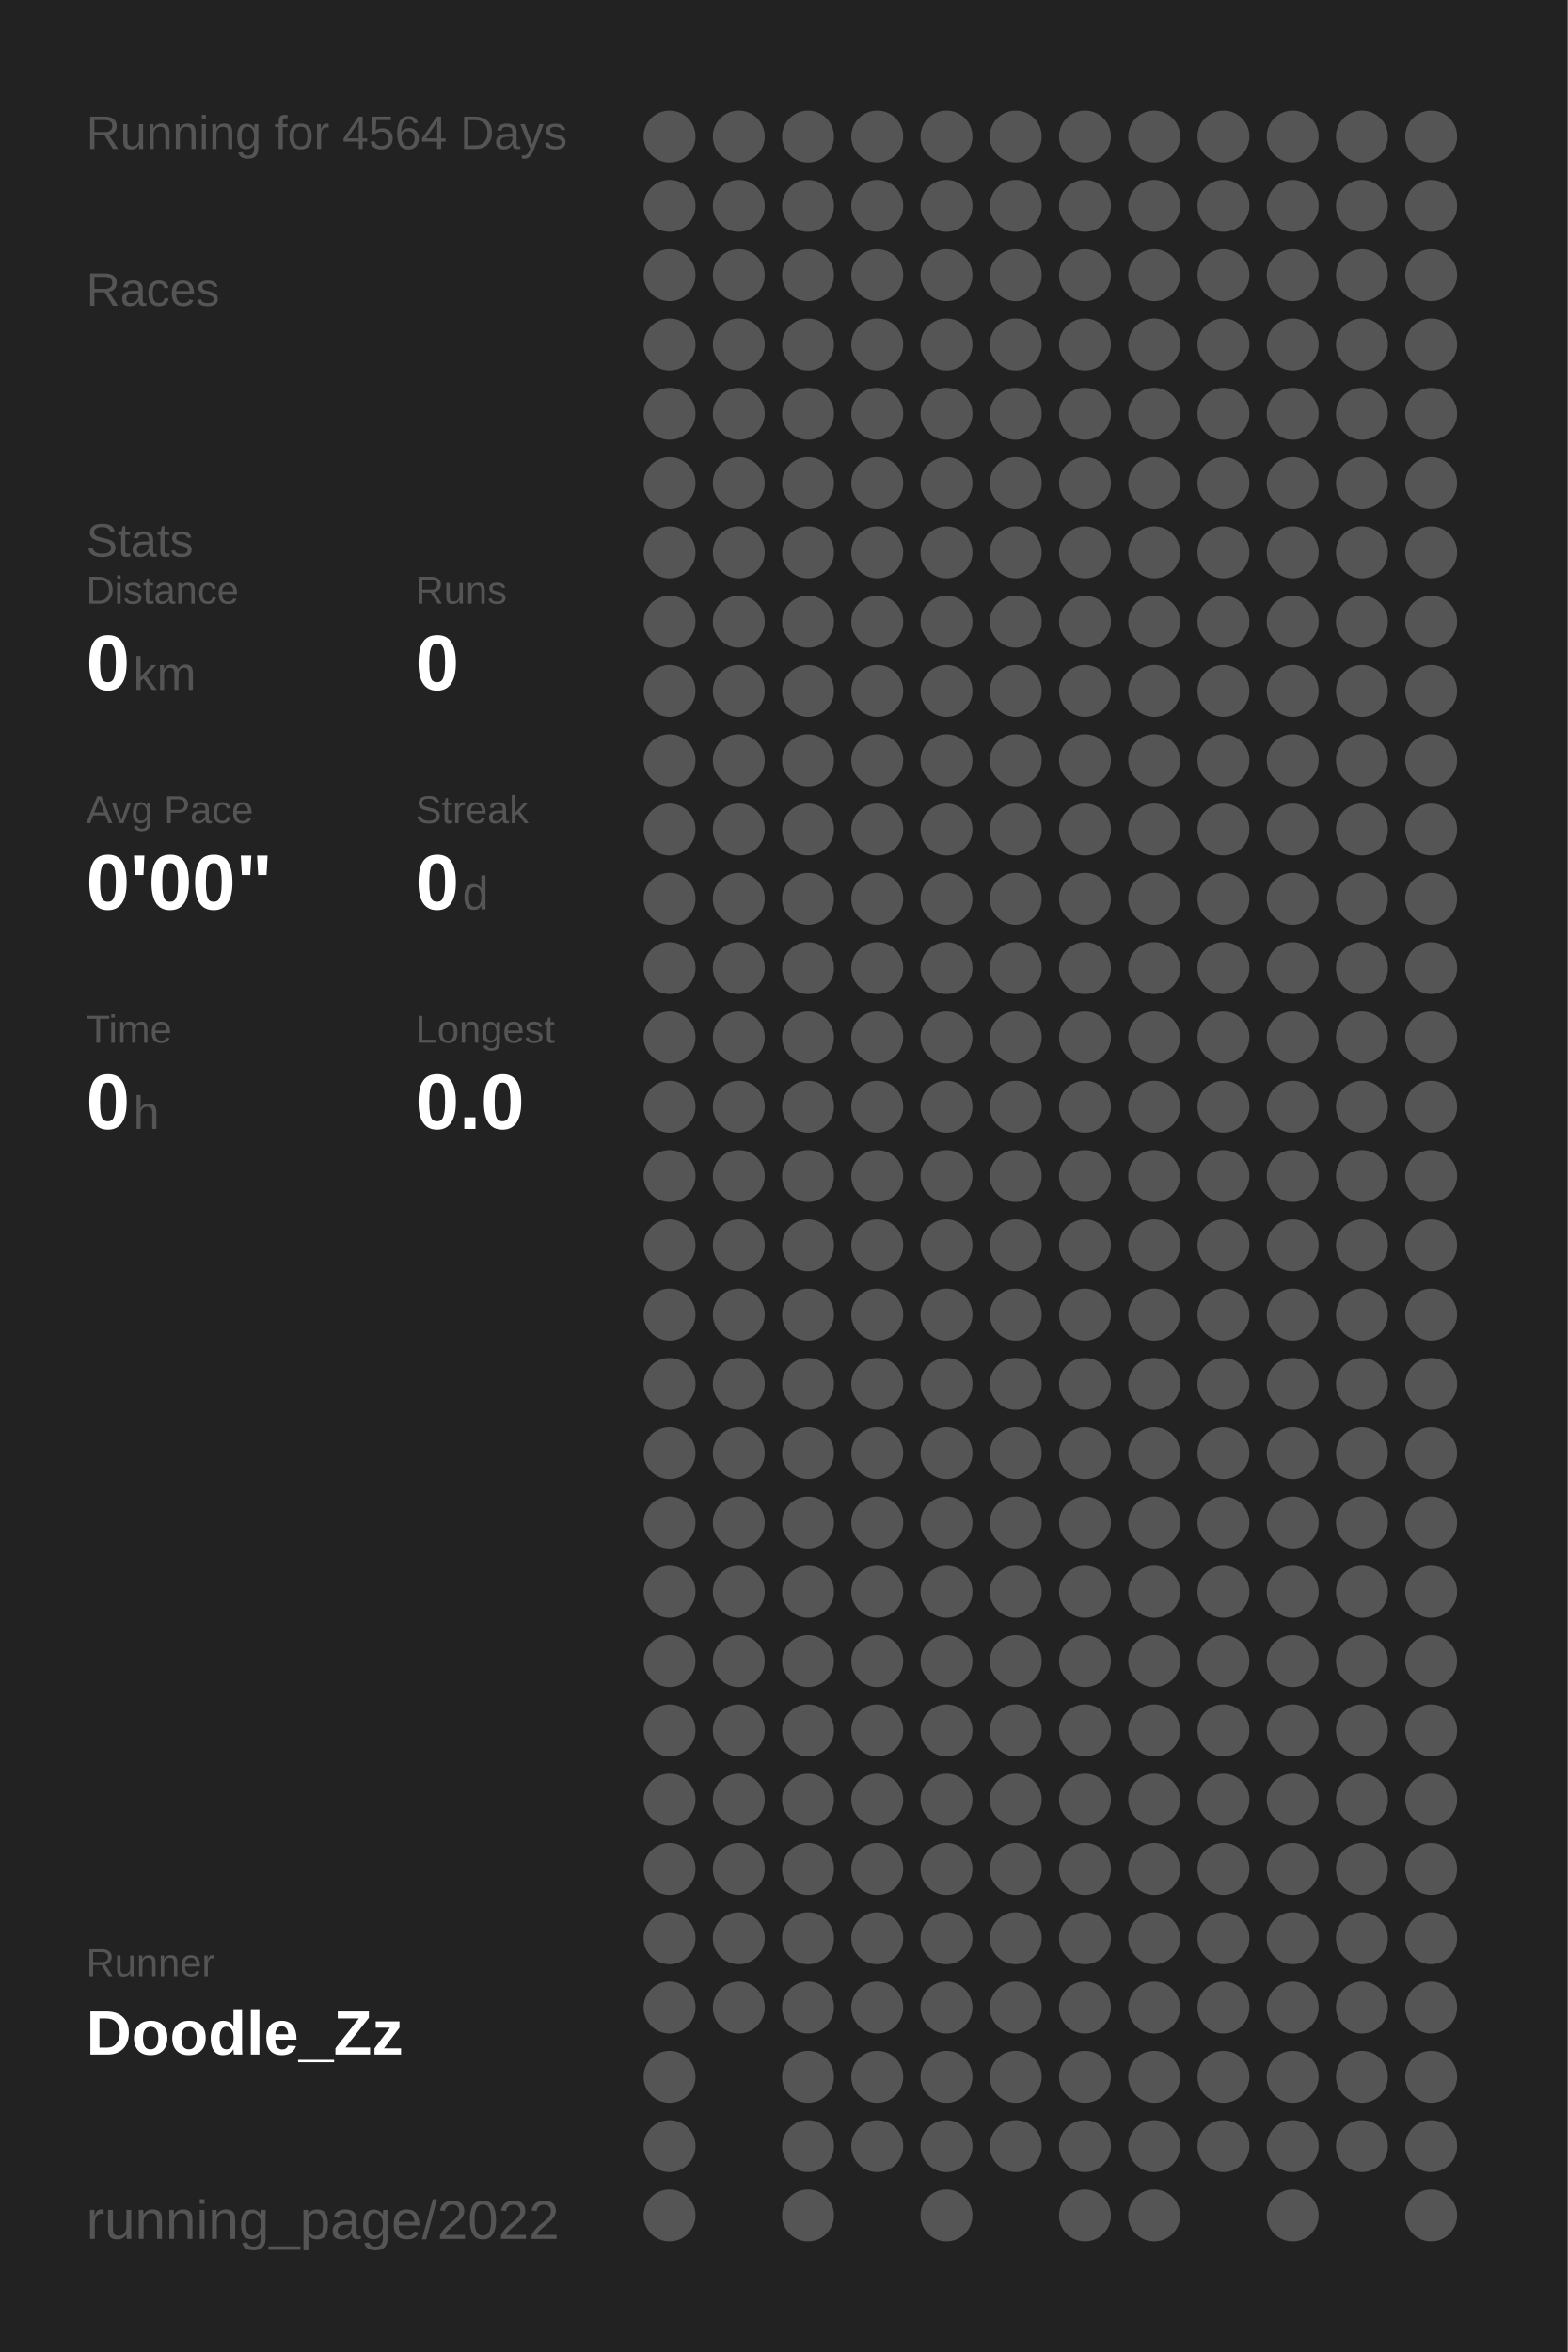
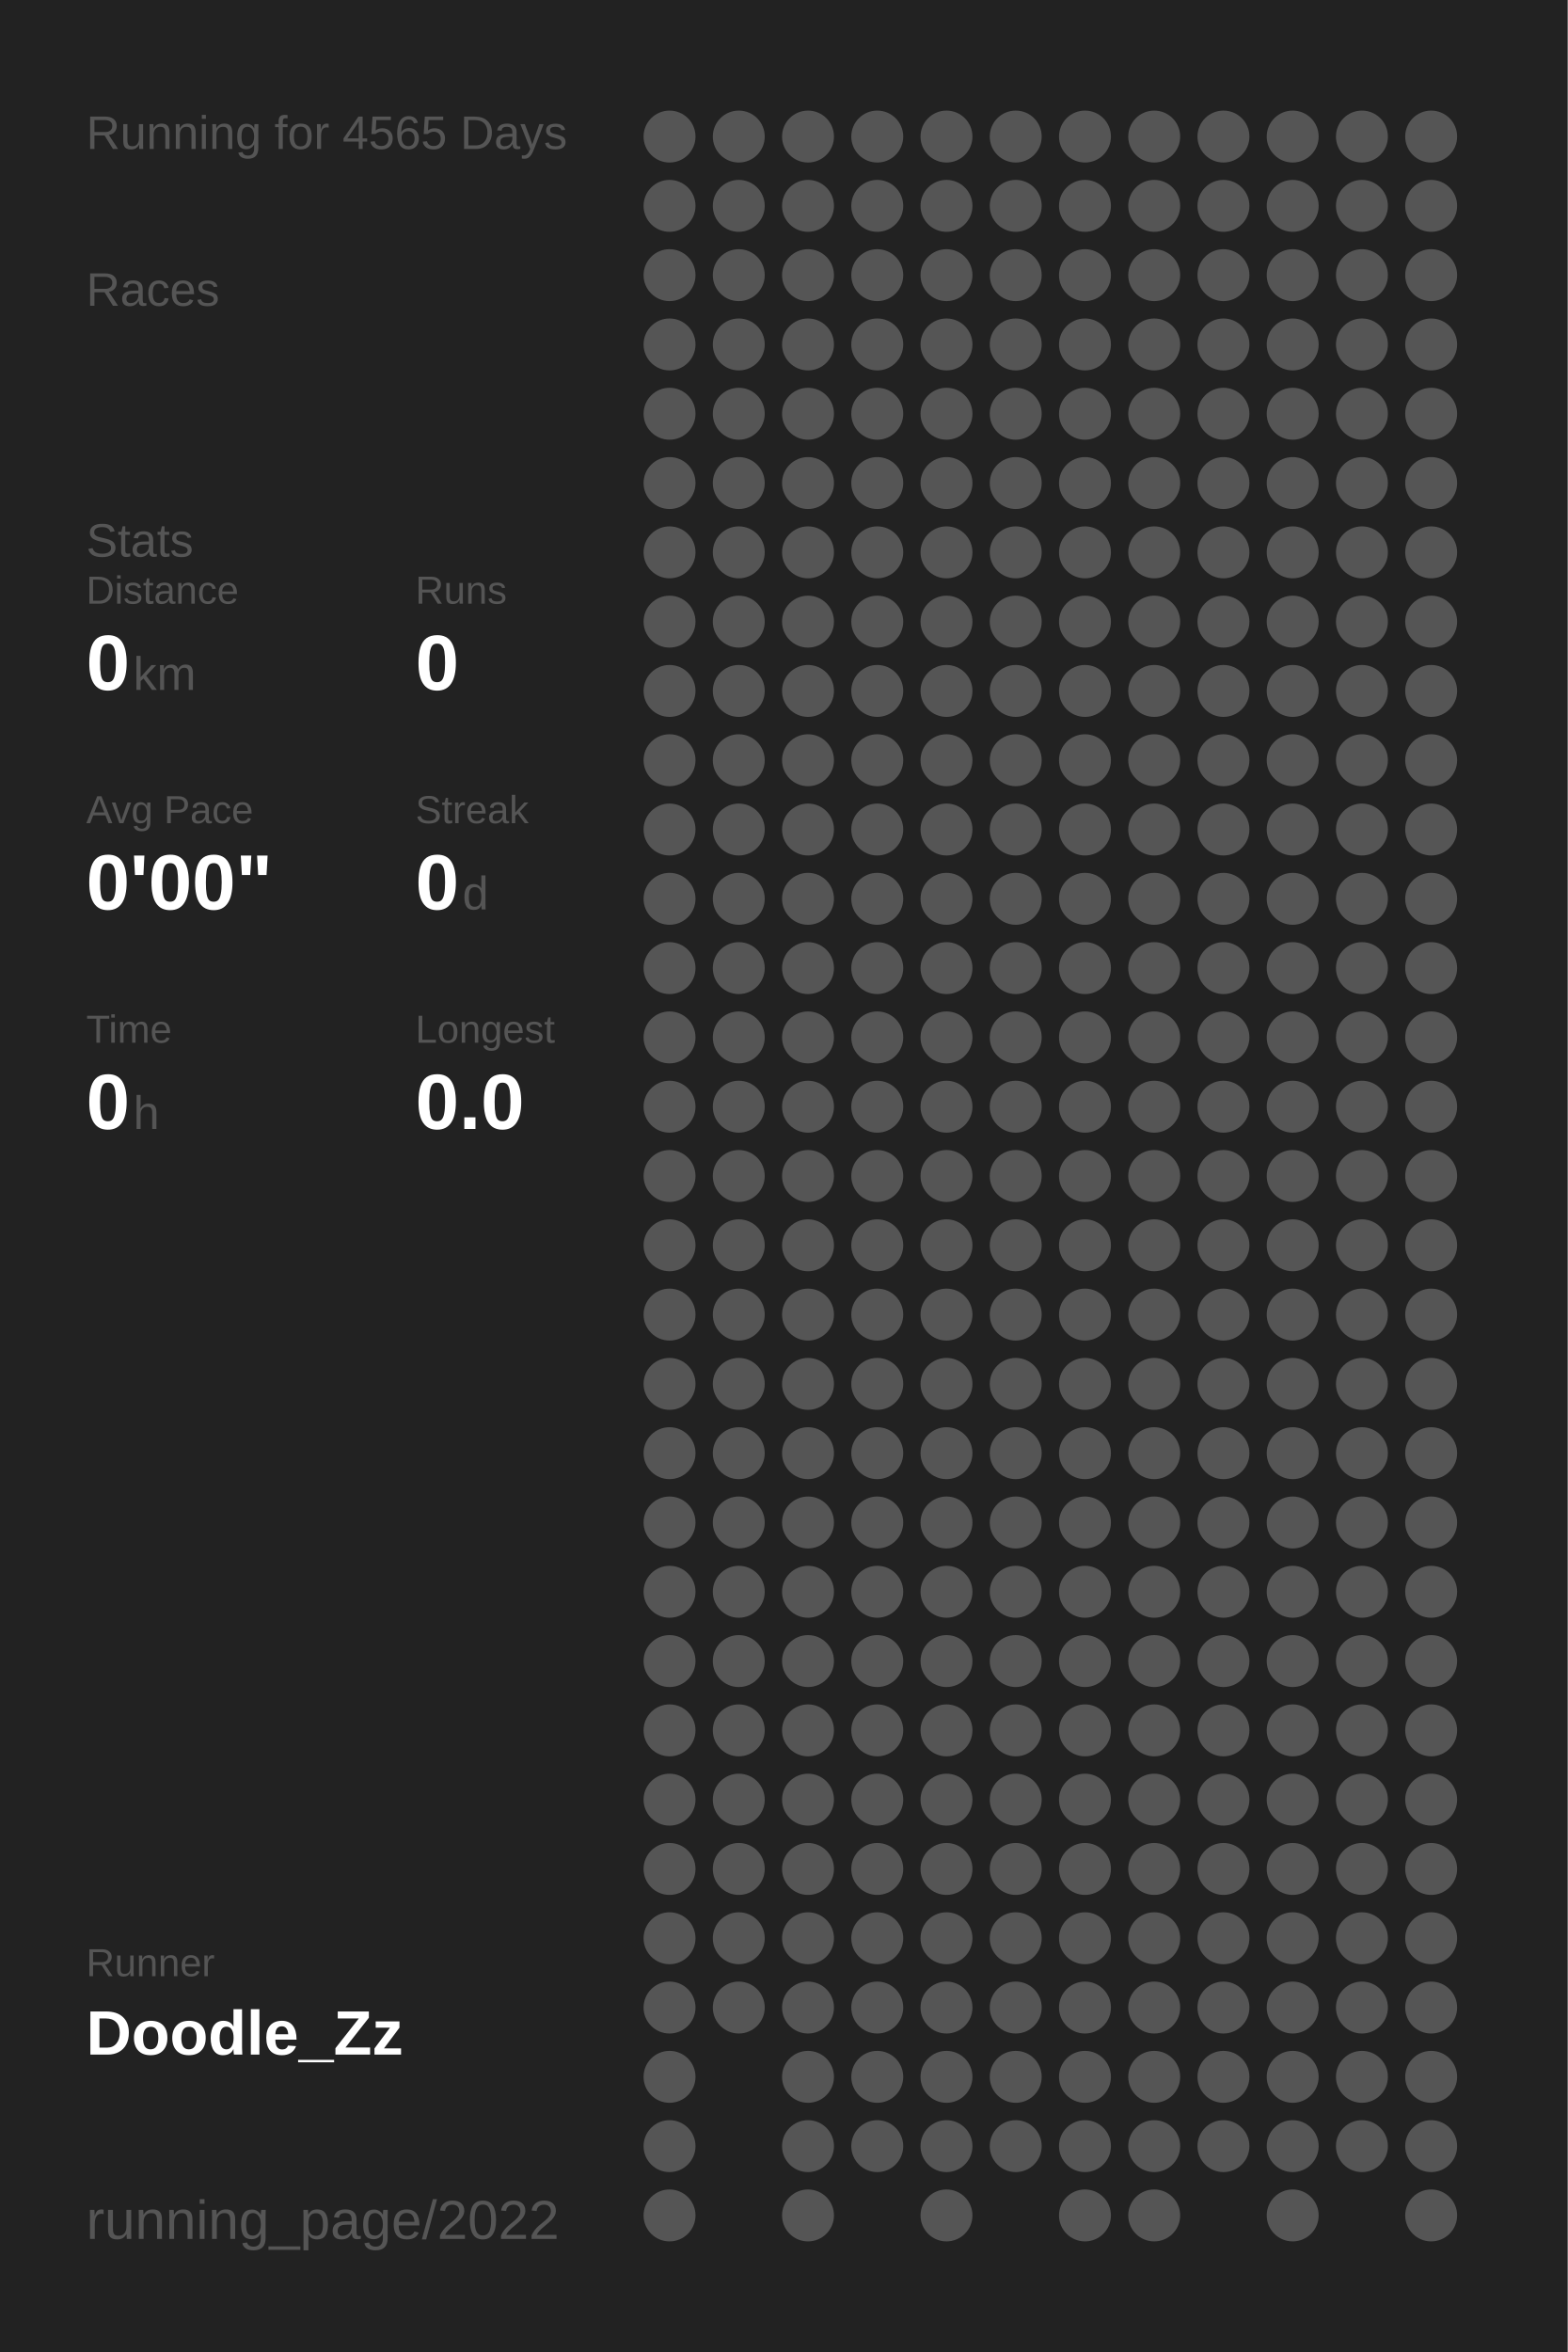
<svg xmlns="http://www.w3.org/2000/svg" baseProfile="full" height="300mm" version="1.1" viewBox="0,0,200,300" width="200mm">
  <defs />
  <rect fill="#222222" height="300" width="200" x="0" y="0" />
-   <text fill="#555555" style="font-size:6px; font-family:Arial;" x="11" y="19">Running for 4564 Days</text>
+   <text fill="#555555" style="font-size:6px; font-family:Arial;" x="11" y="19">Running for 4565 Days</text>
  <text fill="#555555" style="font-size:6px; font-family:Arial;" x="11" y="39">Races</text>
  <text fill="#555555" style="font-size:6px; font-family:Arial;" x="11" y="71">Stats</text>
  <text fill="#555555" style="font-size:5px; font-family:Arial;" x="11" y="77">Distance</text>
  <text fill="#FFFFFF" style="font-size:10px; font-family:Arial; font-weight:bold;" x="11" y="88">0</text>
  <text fill="#555555" style="font-size:6px; font-family:Arial;" x="17" y="88">km</text>
  <text fill="#555555" style="font-size:5px; font-family:Arial;" x="53" y="77">Runs</text>
  <text fill="#FFFFFF" style="font-size:10px; font-family:Arial; font-weight:bold;" x="53" y="88">0</text>
  <text fill="#555555" style="font-size:5px; font-family:Arial;" x="11" y="105">Avg Pace</text>
  <text fill="#FFFFFF" style="font-size:10px; font-family:Arial; font-weight:bold;" x="11" y="116">0'00"</text>
  <text fill="#555555" style="font-size:5px; font-family:Arial;" x="53" y="105">Streak</text>
  <text fill="#FFFFFF" style="font-size:10px; font-family:Arial; font-weight:bold;" x="53" y="116">0</text>
  <text fill="#555555" style="font-size:6px; font-family:Arial;" x="59" y="116">d</text>
  <text fill="#555555" style="font-size:5px; font-family:Arial;" x="11" y="133">Time</text>
  <text fill="#FFFFFF" style="font-size:10px; font-family:Arial; font-weight:bold;" x="11" y="144">0</text>
  <text fill="#555555" style="font-size:6px; font-family:Arial;" x="17" y="144">h</text>
  <text fill="#555555" style="font-size:5px; font-family:Arial;" x="53" y="133">Longest</text>
  <text fill="#FFFFFF" style="font-size:10px; font-family:Arial; font-weight:bold;" x="53" y="144">0.0</text>
  <text fill="#555555" style="font-size:5px; font-family:Arial;" x="11" y="252.065">Runner</text>
  <text fill="#FFFFFF" style="font-size:8px; font-family:Arial; font-weight:bold;" x="11" y="262.065">Doodle_Zz</text>
  <text fill="#555555" style="font-size:7px; font-family:Arial;" x="11" y="285.581">running_page/2022</text>
  <circle cx="85.417" cy="17.419" fill="#555555" r="3.312" />
  <circle cx="85.417" cy="26.258" fill="#555555" r="3.312" />
  <circle cx="85.417" cy="35.097" fill="#555555" r="3.312" />
  <circle cx="85.417" cy="43.935" fill="#555555" r="3.312" />
  <circle cx="85.417" cy="52.774" fill="#555555" r="3.312" />
  <circle cx="85.417" cy="61.613" fill="#555555" r="3.312" />
  <circle cx="85.417" cy="70.452" fill="#555555" r="3.312" />
  <circle cx="85.417" cy="79.29" fill="#555555" r="3.312" />
  <circle cx="85.417" cy="88.129" fill="#555555" r="3.312" />
  <circle cx="85.417" cy="96.968" fill="#555555" r="3.312" />
  <circle cx="85.417" cy="105.806" fill="#555555" r="3.312" />
  <circle cx="85.417" cy="114.645" fill="#555555" r="3.312" />
  <circle cx="85.417" cy="123.484" fill="#555555" r="3.312" />
  <circle cx="85.417" cy="132.323" fill="#555555" r="3.312" />
  <circle cx="85.417" cy="141.161" fill="#555555" r="3.312" />
  <circle cx="85.417" cy="150" fill="#555555" r="3.312" />
  <circle cx="85.417" cy="158.839" fill="#555555" r="3.312" />
  <circle cx="85.417" cy="167.677" fill="#555555" r="3.312" />
  <circle cx="85.417" cy="176.516" fill="#555555" r="3.312" />
  <circle cx="85.417" cy="185.355" fill="#555555" r="3.312" />
  <circle cx="85.417" cy="194.194" fill="#555555" r="3.312" />
  <circle cx="85.417" cy="203.032" fill="#555555" r="3.312" />
  <circle cx="85.417" cy="211.871" fill="#555555" r="3.312" />
  <circle cx="85.417" cy="220.71" fill="#555555" r="3.312" />
  <circle cx="85.417" cy="229.548" fill="#555555" r="3.312" />
  <circle cx="85.417" cy="238.387" fill="#555555" r="3.312" />
  <circle cx="85.417" cy="247.226" fill="#555555" r="3.312" />
  <circle cx="85.417" cy="256.065" fill="#555555" r="3.312" />
  <circle cx="85.417" cy="264.903" fill="#555555" r="3.312" />
  <circle cx="85.417" cy="273.742" fill="#555555" r="3.312" />
  <circle cx="85.417" cy="282.581" fill="#555555" r="3.312" />
  <circle cx="94.25" cy="17.419" fill="#555555" r="3.312" />
  <circle cx="94.25" cy="26.258" fill="#555555" r="3.312" />
  <circle cx="94.25" cy="35.097" fill="#555555" r="3.312" />
  <circle cx="94.25" cy="43.935" fill="#555555" r="3.312" />
  <circle cx="94.25" cy="52.774" fill="#555555" r="3.312" />
  <circle cx="94.25" cy="61.613" fill="#555555" r="3.312" />
  <circle cx="94.25" cy="70.452" fill="#555555" r="3.312" />
  <circle cx="94.25" cy="79.29" fill="#555555" r="3.312" />
  <circle cx="94.25" cy="88.129" fill="#555555" r="3.312" />
  <circle cx="94.25" cy="96.968" fill="#555555" r="3.312" />
  <circle cx="94.25" cy="105.806" fill="#555555" r="3.312" />
  <circle cx="94.25" cy="114.645" fill="#555555" r="3.312" />
  <circle cx="94.25" cy="123.484" fill="#555555" r="3.312" />
  <circle cx="94.25" cy="132.323" fill="#555555" r="3.312" />
  <circle cx="94.25" cy="141.161" fill="#555555" r="3.312" />
  <circle cx="94.25" cy="150" fill="#555555" r="3.312" />
  <circle cx="94.25" cy="158.839" fill="#555555" r="3.312" />
  <circle cx="94.25" cy="167.677" fill="#555555" r="3.312" />
  <circle cx="94.25" cy="176.516" fill="#555555" r="3.312" />
  <circle cx="94.25" cy="185.355" fill="#555555" r="3.312" />
  <circle cx="94.25" cy="194.194" fill="#555555" r="3.312" />
  <circle cx="94.25" cy="203.032" fill="#555555" r="3.312" />
  <circle cx="94.25" cy="211.871" fill="#555555" r="3.312" />
  <circle cx="94.25" cy="220.71" fill="#555555" r="3.312" />
  <circle cx="94.25" cy="229.548" fill="#555555" r="3.312" />
  <circle cx="94.25" cy="238.387" fill="#555555" r="3.312" />
  <circle cx="94.25" cy="247.226" fill="#555555" r="3.312" />
  <circle cx="94.25" cy="256.065" fill="#555555" r="3.312" />
  <circle cx="103.083" cy="17.419" fill="#555555" r="3.312" />
  <circle cx="103.083" cy="26.258" fill="#555555" r="3.312" />
  <circle cx="103.083" cy="35.097" fill="#555555" r="3.312" />
  <circle cx="103.083" cy="43.935" fill="#555555" r="3.312" />
  <circle cx="103.083" cy="52.774" fill="#555555" r="3.312" />
  <circle cx="103.083" cy="61.613" fill="#555555" r="3.312" />
  <circle cx="103.083" cy="70.452" fill="#555555" r="3.312" />
  <circle cx="103.083" cy="79.29" fill="#555555" r="3.312" />
  <circle cx="103.083" cy="88.129" fill="#555555" r="3.312" />
  <circle cx="103.083" cy="96.968" fill="#555555" r="3.312" />
  <circle cx="103.083" cy="105.806" fill="#555555" r="3.312" />
  <circle cx="103.083" cy="114.645" fill="#555555" r="3.312" />
  <circle cx="103.083" cy="123.484" fill="#555555" r="3.312" />
  <circle cx="103.083" cy="132.323" fill="#555555" r="3.312" />
  <circle cx="103.083" cy="141.161" fill="#555555" r="3.312" />
  <circle cx="103.083" cy="150" fill="#555555" r="3.312" />
  <circle cx="103.083" cy="158.839" fill="#555555" r="3.312" />
  <circle cx="103.083" cy="167.677" fill="#555555" r="3.312" />
  <circle cx="103.083" cy="176.516" fill="#555555" r="3.312" />
  <circle cx="103.083" cy="185.355" fill="#555555" r="3.312" />
  <circle cx="103.083" cy="194.194" fill="#555555" r="3.312" />
  <circle cx="103.083" cy="203.032" fill="#555555" r="3.312" />
  <circle cx="103.083" cy="211.871" fill="#555555" r="3.312" />
  <circle cx="103.083" cy="220.71" fill="#555555" r="3.312" />
  <circle cx="103.083" cy="229.548" fill="#555555" r="3.312" />
  <circle cx="103.083" cy="238.387" fill="#555555" r="3.312" />
  <circle cx="103.083" cy="247.226" fill="#555555" r="3.312" />
  <circle cx="103.083" cy="256.065" fill="#555555" r="3.312" />
  <circle cx="103.083" cy="264.903" fill="#555555" r="3.312" />
  <circle cx="103.083" cy="273.742" fill="#555555" r="3.312" />
  <circle cx="103.083" cy="282.581" fill="#555555" r="3.312" />
  <circle cx="111.917" cy="17.419" fill="#555555" r="3.312" />
  <circle cx="111.917" cy="26.258" fill="#555555" r="3.312" />
  <circle cx="111.917" cy="35.097" fill="#555555" r="3.312" />
  <circle cx="111.917" cy="43.935" fill="#555555" r="3.312" />
  <circle cx="111.917" cy="52.774" fill="#555555" r="3.312" />
  <circle cx="111.917" cy="61.613" fill="#555555" r="3.312" />
  <circle cx="111.917" cy="70.452" fill="#555555" r="3.312" />
  <circle cx="111.917" cy="79.29" fill="#555555" r="3.312" />
  <circle cx="111.917" cy="88.129" fill="#555555" r="3.312" />
  <circle cx="111.917" cy="96.968" fill="#555555" r="3.312" />
  <circle cx="111.917" cy="105.806" fill="#555555" r="3.312" />
  <circle cx="111.917" cy="114.645" fill="#555555" r="3.312" />
  <circle cx="111.917" cy="123.484" fill="#555555" r="3.312" />
  <circle cx="111.917" cy="132.323" fill="#555555" r="3.312" />
  <circle cx="111.917" cy="141.161" fill="#555555" r="3.312" />
  <circle cx="111.917" cy="150" fill="#555555" r="3.312" />
  <circle cx="111.917" cy="158.839" fill="#555555" r="3.312" />
  <circle cx="111.917" cy="167.677" fill="#555555" r="3.312" />
  <circle cx="111.917" cy="176.516" fill="#555555" r="3.312" />
  <circle cx="111.917" cy="185.355" fill="#555555" r="3.312" />
  <circle cx="111.917" cy="194.194" fill="#555555" r="3.312" />
  <circle cx="111.917" cy="203.032" fill="#555555" r="3.312" />
  <circle cx="111.917" cy="211.871" fill="#555555" r="3.312" />
  <circle cx="111.917" cy="220.71" fill="#555555" r="3.312" />
  <circle cx="111.917" cy="229.548" fill="#555555" r="3.312" />
  <circle cx="111.917" cy="238.387" fill="#555555" r="3.312" />
  <circle cx="111.917" cy="247.226" fill="#555555" r="3.312" />
  <circle cx="111.917" cy="256.065" fill="#555555" r="3.312" />
  <circle cx="111.917" cy="264.903" fill="#555555" r="3.312" />
  <circle cx="111.917" cy="273.742" fill="#555555" r="3.312" />
  <circle cx="120.75" cy="17.419" fill="#555555" r="3.312" />
  <circle cx="120.75" cy="26.258" fill="#555555" r="3.312" />
  <circle cx="120.75" cy="35.097" fill="#555555" r="3.312" />
  <circle cx="120.75" cy="43.935" fill="#555555" r="3.312" />
  <circle cx="120.75" cy="52.774" fill="#555555" r="3.312" />
  <circle cx="120.75" cy="61.613" fill="#555555" r="3.312" />
  <circle cx="120.75" cy="70.452" fill="#555555" r="3.312" />
  <circle cx="120.75" cy="79.29" fill="#555555" r="3.312" />
  <circle cx="120.75" cy="88.129" fill="#555555" r="3.312" />
  <circle cx="120.75" cy="96.968" fill="#555555" r="3.312" />
  <circle cx="120.75" cy="105.806" fill="#555555" r="3.312" />
  <circle cx="120.75" cy="114.645" fill="#555555" r="3.312" />
  <circle cx="120.75" cy="123.484" fill="#555555" r="3.312" />
  <circle cx="120.75" cy="132.323" fill="#555555" r="3.312" />
  <circle cx="120.75" cy="141.161" fill="#555555" r="3.312" />
  <circle cx="120.75" cy="150" fill="#555555" r="3.312" />
  <circle cx="120.75" cy="158.839" fill="#555555" r="3.312" />
  <circle cx="120.75" cy="167.677" fill="#555555" r="3.312" />
  <circle cx="120.75" cy="176.516" fill="#555555" r="3.312" />
  <circle cx="120.75" cy="185.355" fill="#555555" r="3.312" />
  <circle cx="120.75" cy="194.194" fill="#555555" r="3.312" />
  <circle cx="120.75" cy="203.032" fill="#555555" r="3.312" />
  <circle cx="120.75" cy="211.871" fill="#555555" r="3.312" />
  <circle cx="120.75" cy="220.71" fill="#555555" r="3.312" />
  <circle cx="120.75" cy="229.548" fill="#555555" r="3.312" />
  <circle cx="120.75" cy="238.387" fill="#555555" r="3.312" />
  <circle cx="120.75" cy="247.226" fill="#555555" r="3.312" />
  <circle cx="120.75" cy="256.065" fill="#555555" r="3.312" />
  <circle cx="120.75" cy="264.903" fill="#555555" r="3.312" />
  <circle cx="120.75" cy="273.742" fill="#555555" r="3.312" />
  <circle cx="120.75" cy="282.581" fill="#555555" r="3.312" />
  <circle cx="129.583" cy="17.419" fill="#555555" r="3.312" />
  <circle cx="129.583" cy="26.258" fill="#555555" r="3.312" />
  <circle cx="129.583" cy="35.097" fill="#555555" r="3.312" />
  <circle cx="129.583" cy="43.935" fill="#555555" r="3.312" />
  <circle cx="129.583" cy="52.774" fill="#555555" r="3.312" />
  <circle cx="129.583" cy="61.613" fill="#555555" r="3.312" />
  <circle cx="129.583" cy="70.452" fill="#555555" r="3.312" />
  <circle cx="129.583" cy="79.29" fill="#555555" r="3.312" />
  <circle cx="129.583" cy="88.129" fill="#555555" r="3.312" />
  <circle cx="129.583" cy="96.968" fill="#555555" r="3.312" />
  <circle cx="129.583" cy="105.806" fill="#555555" r="3.312" />
  <circle cx="129.583" cy="114.645" fill="#555555" r="3.312" />
  <circle cx="129.583" cy="123.484" fill="#555555" r="3.312" />
  <circle cx="129.583" cy="132.323" fill="#555555" r="3.312" />
  <circle cx="129.583" cy="141.161" fill="#555555" r="3.312" />
  <circle cx="129.583" cy="150" fill="#555555" r="3.312" />
  <circle cx="129.583" cy="158.839" fill="#555555" r="3.312" />
  <circle cx="129.583" cy="167.677" fill="#555555" r="3.312" />
  <circle cx="129.583" cy="176.516" fill="#555555" r="3.312" />
  <circle cx="129.583" cy="185.355" fill="#555555" r="3.312" />
  <circle cx="129.583" cy="194.194" fill="#555555" r="3.312" />
  <circle cx="129.583" cy="203.032" fill="#555555" r="3.312" />
  <circle cx="129.583" cy="211.871" fill="#555555" r="3.312" />
  <circle cx="129.583" cy="220.71" fill="#555555" r="3.312" />
  <circle cx="129.583" cy="229.548" fill="#555555" r="3.312" />
  <circle cx="129.583" cy="238.387" fill="#555555" r="3.312" />
  <circle cx="129.583" cy="247.226" fill="#555555" r="3.312" />
  <circle cx="129.583" cy="256.065" fill="#555555" r="3.312" />
  <circle cx="129.583" cy="264.903" fill="#555555" r="3.312" />
  <circle cx="129.583" cy="273.742" fill="#555555" r="3.312" />
  <circle cx="138.417" cy="17.419" fill="#555555" r="3.312" />
  <circle cx="138.417" cy="26.258" fill="#555555" r="3.312" />
  <circle cx="138.417" cy="35.097" fill="#555555" r="3.312" />
  <circle cx="138.417" cy="43.935" fill="#555555" r="3.312" />
  <circle cx="138.417" cy="52.774" fill="#555555" r="3.312" />
  <circle cx="138.417" cy="61.613" fill="#555555" r="3.312" />
  <circle cx="138.417" cy="70.452" fill="#555555" r="3.312" />
  <circle cx="138.417" cy="79.29" fill="#555555" r="3.312" />
  <circle cx="138.417" cy="88.129" fill="#555555" r="3.312" />
  <circle cx="138.417" cy="96.968" fill="#555555" r="3.312" />
  <circle cx="138.417" cy="105.806" fill="#555555" r="3.312" />
  <circle cx="138.417" cy="114.645" fill="#555555" r="3.312" />
  <circle cx="138.417" cy="123.484" fill="#555555" r="3.312" />
  <circle cx="138.417" cy="132.323" fill="#555555" r="3.312" />
  <circle cx="138.417" cy="141.161" fill="#555555" r="3.312" />
  <circle cx="138.417" cy="150" fill="#555555" r="3.312" />
  <circle cx="138.417" cy="158.839" fill="#555555" r="3.312" />
  <circle cx="138.417" cy="167.677" fill="#555555" r="3.312" />
  <circle cx="138.417" cy="176.516" fill="#555555" r="3.312" />
  <circle cx="138.417" cy="185.355" fill="#555555" r="3.312" />
  <circle cx="138.417" cy="194.194" fill="#555555" r="3.312" />
  <circle cx="138.417" cy="203.032" fill="#555555" r="3.312" />
  <circle cx="138.417" cy="211.871" fill="#555555" r="3.312" />
  <circle cx="138.417" cy="220.71" fill="#555555" r="3.312" />
  <circle cx="138.417" cy="229.548" fill="#555555" r="3.312" />
  <circle cx="138.417" cy="238.387" fill="#555555" r="3.312" />
  <circle cx="138.417" cy="247.226" fill="#555555" r="3.312" />
  <circle cx="138.417" cy="256.065" fill="#555555" r="3.312" />
  <circle cx="138.417" cy="264.903" fill="#555555" r="3.312" />
  <circle cx="138.417" cy="273.742" fill="#555555" r="3.312" />
  <circle cx="138.417" cy="282.581" fill="#555555" r="3.312" />
  <circle cx="147.25" cy="17.419" fill="#555555" r="3.312" />
  <circle cx="147.25" cy="26.258" fill="#555555" r="3.312" />
  <circle cx="147.25" cy="35.097" fill="#555555" r="3.312" />
  <circle cx="147.25" cy="43.935" fill="#555555" r="3.312" />
  <circle cx="147.25" cy="52.774" fill="#555555" r="3.312" />
  <circle cx="147.25" cy="61.613" fill="#555555" r="3.312" />
  <circle cx="147.25" cy="70.452" fill="#555555" r="3.312" />
  <circle cx="147.25" cy="79.29" fill="#555555" r="3.312" />
  <circle cx="147.25" cy="88.129" fill="#555555" r="3.312" />
  <circle cx="147.25" cy="96.968" fill="#555555" r="3.312" />
  <circle cx="147.25" cy="105.806" fill="#555555" r="3.312" />
  <circle cx="147.25" cy="114.645" fill="#555555" r="3.312" />
  <circle cx="147.25" cy="123.484" fill="#555555" r="3.312" />
  <circle cx="147.25" cy="132.323" fill="#555555" r="3.312" />
  <circle cx="147.25" cy="141.161" fill="#555555" r="3.312" />
  <circle cx="147.25" cy="150" fill="#555555" r="3.312" />
  <circle cx="147.25" cy="158.839" fill="#555555" r="3.312" />
  <circle cx="147.25" cy="167.677" fill="#555555" r="3.312" />
  <circle cx="147.25" cy="176.516" fill="#555555" r="3.312" />
  <circle cx="147.25" cy="185.355" fill="#555555" r="3.312" />
  <circle cx="147.25" cy="194.194" fill="#555555" r="3.312" />
  <circle cx="147.25" cy="203.032" fill="#555555" r="3.312" />
  <circle cx="147.25" cy="211.871" fill="#555555" r="3.312" />
  <circle cx="147.25" cy="220.71" fill="#555555" r="3.312" />
  <circle cx="147.25" cy="229.548" fill="#555555" r="3.312" />
  <circle cx="147.25" cy="238.387" fill="#555555" r="3.312" />
  <circle cx="147.25" cy="247.226" fill="#555555" r="3.312" />
  <circle cx="147.25" cy="256.065" fill="#555555" r="3.312" />
  <circle cx="147.25" cy="264.903" fill="#555555" r="3.312" />
  <circle cx="147.25" cy="273.742" fill="#555555" r="3.312" />
  <circle cx="147.25" cy="282.581" fill="#555555" r="3.312" />
  <circle cx="156.083" cy="17.419" fill="#555555" r="3.312" />
  <circle cx="156.083" cy="26.258" fill="#555555" r="3.312" />
  <circle cx="156.083" cy="35.097" fill="#555555" r="3.312" />
  <circle cx="156.083" cy="43.935" fill="#555555" r="3.312" />
  <circle cx="156.083" cy="52.774" fill="#555555" r="3.312" />
  <circle cx="156.083" cy="61.613" fill="#555555" r="3.312" />
  <circle cx="156.083" cy="70.452" fill="#555555" r="3.312" />
  <circle cx="156.083" cy="79.29" fill="#555555" r="3.312" />
  <circle cx="156.083" cy="88.129" fill="#555555" r="3.312" />
  <circle cx="156.083" cy="96.968" fill="#555555" r="3.312" />
  <circle cx="156.083" cy="105.806" fill="#555555" r="3.312" />
  <circle cx="156.083" cy="114.645" fill="#555555" r="3.312" />
  <circle cx="156.083" cy="123.484" fill="#555555" r="3.312" />
  <circle cx="156.083" cy="132.323" fill="#555555" r="3.312" />
  <circle cx="156.083" cy="141.161" fill="#555555" r="3.312" />
  <circle cx="156.083" cy="150" fill="#555555" r="3.312" />
  <circle cx="156.083" cy="158.839" fill="#555555" r="3.312" />
  <circle cx="156.083" cy="167.677" fill="#555555" r="3.312" />
  <circle cx="156.083" cy="176.516" fill="#555555" r="3.312" />
  <circle cx="156.083" cy="185.355" fill="#555555" r="3.312" />
  <circle cx="156.083" cy="194.194" fill="#555555" r="3.312" />
  <circle cx="156.083" cy="203.032" fill="#555555" r="3.312" />
  <circle cx="156.083" cy="211.871" fill="#555555" r="3.312" />
  <circle cx="156.083" cy="220.71" fill="#555555" r="3.312" />
  <circle cx="156.083" cy="229.548" fill="#555555" r="3.312" />
  <circle cx="156.083" cy="238.387" fill="#555555" r="3.312" />
  <circle cx="156.083" cy="247.226" fill="#555555" r="3.312" />
  <circle cx="156.083" cy="256.065" fill="#555555" r="3.312" />
  <circle cx="156.083" cy="264.903" fill="#555555" r="3.312" />
  <circle cx="156.083" cy="273.742" fill="#555555" r="3.312" />
  <circle cx="164.917" cy="17.419" fill="#555555" r="3.312" />
  <circle cx="164.917" cy="26.258" fill="#555555" r="3.312" />
  <circle cx="164.917" cy="35.097" fill="#555555" r="3.312" />
  <circle cx="164.917" cy="43.935" fill="#555555" r="3.312" />
  <circle cx="164.917" cy="52.774" fill="#555555" r="3.312" />
  <circle cx="164.917" cy="61.613" fill="#555555" r="3.312" />
  <circle cx="164.917" cy="70.452" fill="#555555" r="3.312" />
  <circle cx="164.917" cy="79.29" fill="#555555" r="3.312" />
  <circle cx="164.917" cy="88.129" fill="#555555" r="3.312" />
  <circle cx="164.917" cy="96.968" fill="#555555" r="3.312" />
  <circle cx="164.917" cy="105.806" fill="#555555" r="3.312" />
  <circle cx="164.917" cy="114.645" fill="#555555" r="3.312" />
  <circle cx="164.917" cy="123.484" fill="#555555" r="3.312" />
  <circle cx="164.917" cy="132.323" fill="#555555" r="3.312" />
  <circle cx="164.917" cy="141.161" fill="#555555" r="3.312" />
  <circle cx="164.917" cy="150" fill="#555555" r="3.312" />
  <circle cx="164.917" cy="158.839" fill="#555555" r="3.312" />
  <circle cx="164.917" cy="167.677" fill="#555555" r="3.312" />
  <circle cx="164.917" cy="176.516" fill="#555555" r="3.312" />
  <circle cx="164.917" cy="185.355" fill="#555555" r="3.312" />
  <circle cx="164.917" cy="194.194" fill="#555555" r="3.312" />
  <circle cx="164.917" cy="203.032" fill="#555555" r="3.312" />
  <circle cx="164.917" cy="211.871" fill="#555555" r="3.312" />
  <circle cx="164.917" cy="220.71" fill="#555555" r="3.312" />
  <circle cx="164.917" cy="229.548" fill="#555555" r="3.312" />
  <circle cx="164.917" cy="238.387" fill="#555555" r="3.312" />
  <circle cx="164.917" cy="247.226" fill="#555555" r="3.312" />
  <circle cx="164.917" cy="256.065" fill="#555555" r="3.312" />
  <circle cx="164.917" cy="264.903" fill="#555555" r="3.312" />
  <circle cx="164.917" cy="273.742" fill="#555555" r="3.312" />
  <circle cx="164.917" cy="282.581" fill="#555555" r="3.312" />
  <circle cx="173.75" cy="17.419" fill="#555555" r="3.312" />
  <circle cx="173.75" cy="26.258" fill="#555555" r="3.312" />
  <circle cx="173.75" cy="35.097" fill="#555555" r="3.312" />
  <circle cx="173.75" cy="43.935" fill="#555555" r="3.312" />
  <circle cx="173.75" cy="52.774" fill="#555555" r="3.312" />
  <circle cx="173.75" cy="61.613" fill="#555555" r="3.312" />
  <circle cx="173.75" cy="70.452" fill="#555555" r="3.312" />
  <circle cx="173.75" cy="79.29" fill="#555555" r="3.312" />
  <circle cx="173.75" cy="88.129" fill="#555555" r="3.312" />
  <circle cx="173.75" cy="96.968" fill="#555555" r="3.312" />
  <circle cx="173.75" cy="105.806" fill="#555555" r="3.312" />
  <circle cx="173.75" cy="114.645" fill="#555555" r="3.312" />
  <circle cx="173.75" cy="123.484" fill="#555555" r="3.312" />
  <circle cx="173.75" cy="132.323" fill="#555555" r="3.312" />
  <circle cx="173.75" cy="141.161" fill="#555555" r="3.312" />
  <circle cx="173.75" cy="150" fill="#555555" r="3.312" />
  <circle cx="173.75" cy="158.839" fill="#555555" r="3.312" />
  <circle cx="173.75" cy="167.677" fill="#555555" r="3.312" />
  <circle cx="173.75" cy="176.516" fill="#555555" r="3.312" />
  <circle cx="173.75" cy="185.355" fill="#555555" r="3.312" />
  <circle cx="173.75" cy="194.194" fill="#555555" r="3.312" />
  <circle cx="173.75" cy="203.032" fill="#555555" r="3.312" />
  <circle cx="173.75" cy="211.871" fill="#555555" r="3.312" />
  <circle cx="173.75" cy="220.71" fill="#555555" r="3.312" />
  <circle cx="173.75" cy="229.548" fill="#555555" r="3.312" />
  <circle cx="173.75" cy="238.387" fill="#555555" r="3.312" />
  <circle cx="173.75" cy="247.226" fill="#555555" r="3.312" />
  <circle cx="173.75" cy="256.065" fill="#555555" r="3.312" />
  <circle cx="173.75" cy="264.903" fill="#555555" r="3.312" />
  <circle cx="173.75" cy="273.742" fill="#555555" r="3.312" />
  <circle cx="182.583" cy="17.419" fill="#555555" r="3.312" />
  <circle cx="182.583" cy="26.258" fill="#555555" r="3.312" />
  <circle cx="182.583" cy="35.097" fill="#555555" r="3.312" />
  <circle cx="182.583" cy="43.935" fill="#555555" r="3.312" />
  <circle cx="182.583" cy="52.774" fill="#555555" r="3.312" />
  <circle cx="182.583" cy="61.613" fill="#555555" r="3.312" />
  <circle cx="182.583" cy="70.452" fill="#555555" r="3.312" />
  <circle cx="182.583" cy="79.29" fill="#555555" r="3.312" />
  <circle cx="182.583" cy="88.129" fill="#555555" r="3.312" />
  <circle cx="182.583" cy="96.968" fill="#555555" r="3.312" />
  <circle cx="182.583" cy="105.806" fill="#555555" r="3.312" />
  <circle cx="182.583" cy="114.645" fill="#555555" r="3.312" />
  <circle cx="182.583" cy="123.484" fill="#555555" r="3.312" />
  <circle cx="182.583" cy="132.323" fill="#555555" r="3.312" />
  <circle cx="182.583" cy="141.161" fill="#555555" r="3.312" />
  <circle cx="182.583" cy="150" fill="#555555" r="3.312" />
  <circle cx="182.583" cy="158.839" fill="#555555" r="3.312" />
  <circle cx="182.583" cy="167.677" fill="#555555" r="3.312" />
  <circle cx="182.583" cy="176.516" fill="#555555" r="3.312" />
  <circle cx="182.583" cy="185.355" fill="#555555" r="3.312" />
  <circle cx="182.583" cy="194.194" fill="#555555" r="3.312" />
  <circle cx="182.583" cy="203.032" fill="#555555" r="3.312" />
  <circle cx="182.583" cy="211.871" fill="#555555" r="3.312" />
  <circle cx="182.583" cy="220.71" fill="#555555" r="3.312" />
  <circle cx="182.583" cy="229.548" fill="#555555" r="3.312" />
  <circle cx="182.583" cy="238.387" fill="#555555" r="3.312" />
  <circle cx="182.583" cy="247.226" fill="#555555" r="3.312" />
  <circle cx="182.583" cy="256.065" fill="#555555" r="3.312" />
  <circle cx="182.583" cy="264.903" fill="#555555" r="3.312" />
  <circle cx="182.583" cy="273.742" fill="#555555" r="3.312" />
  <circle cx="182.583" cy="282.581" fill="#555555" r="3.312" />
</svg>
